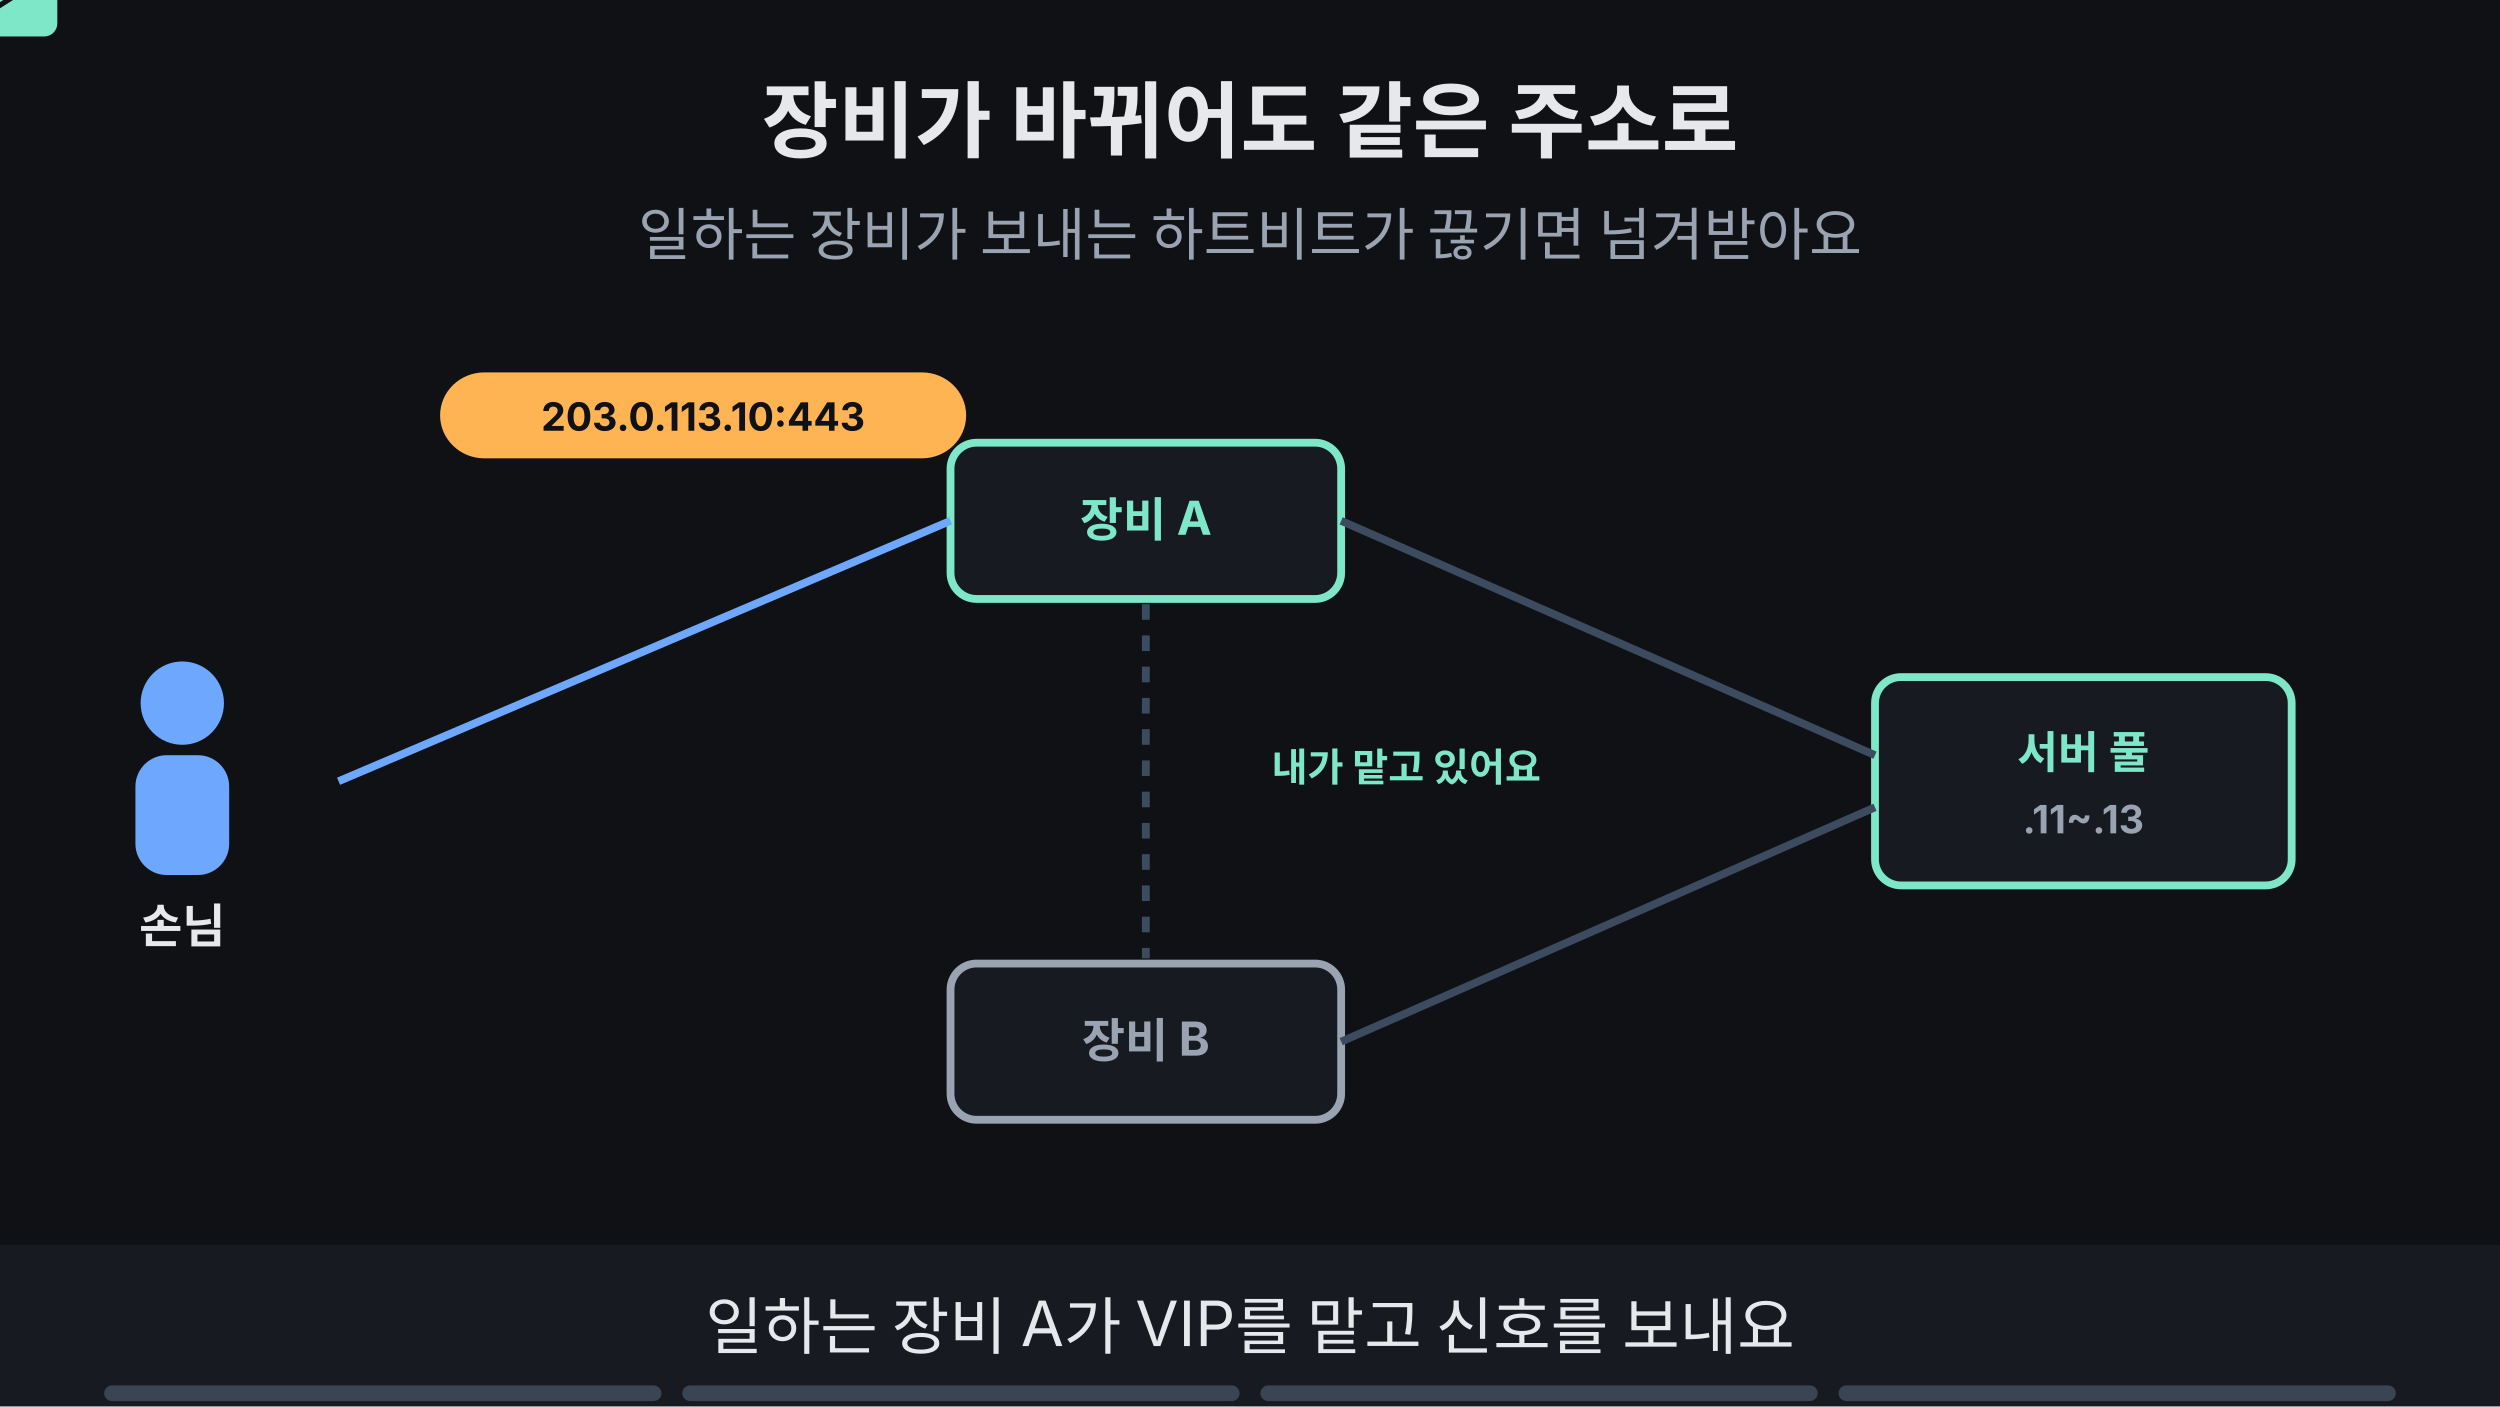
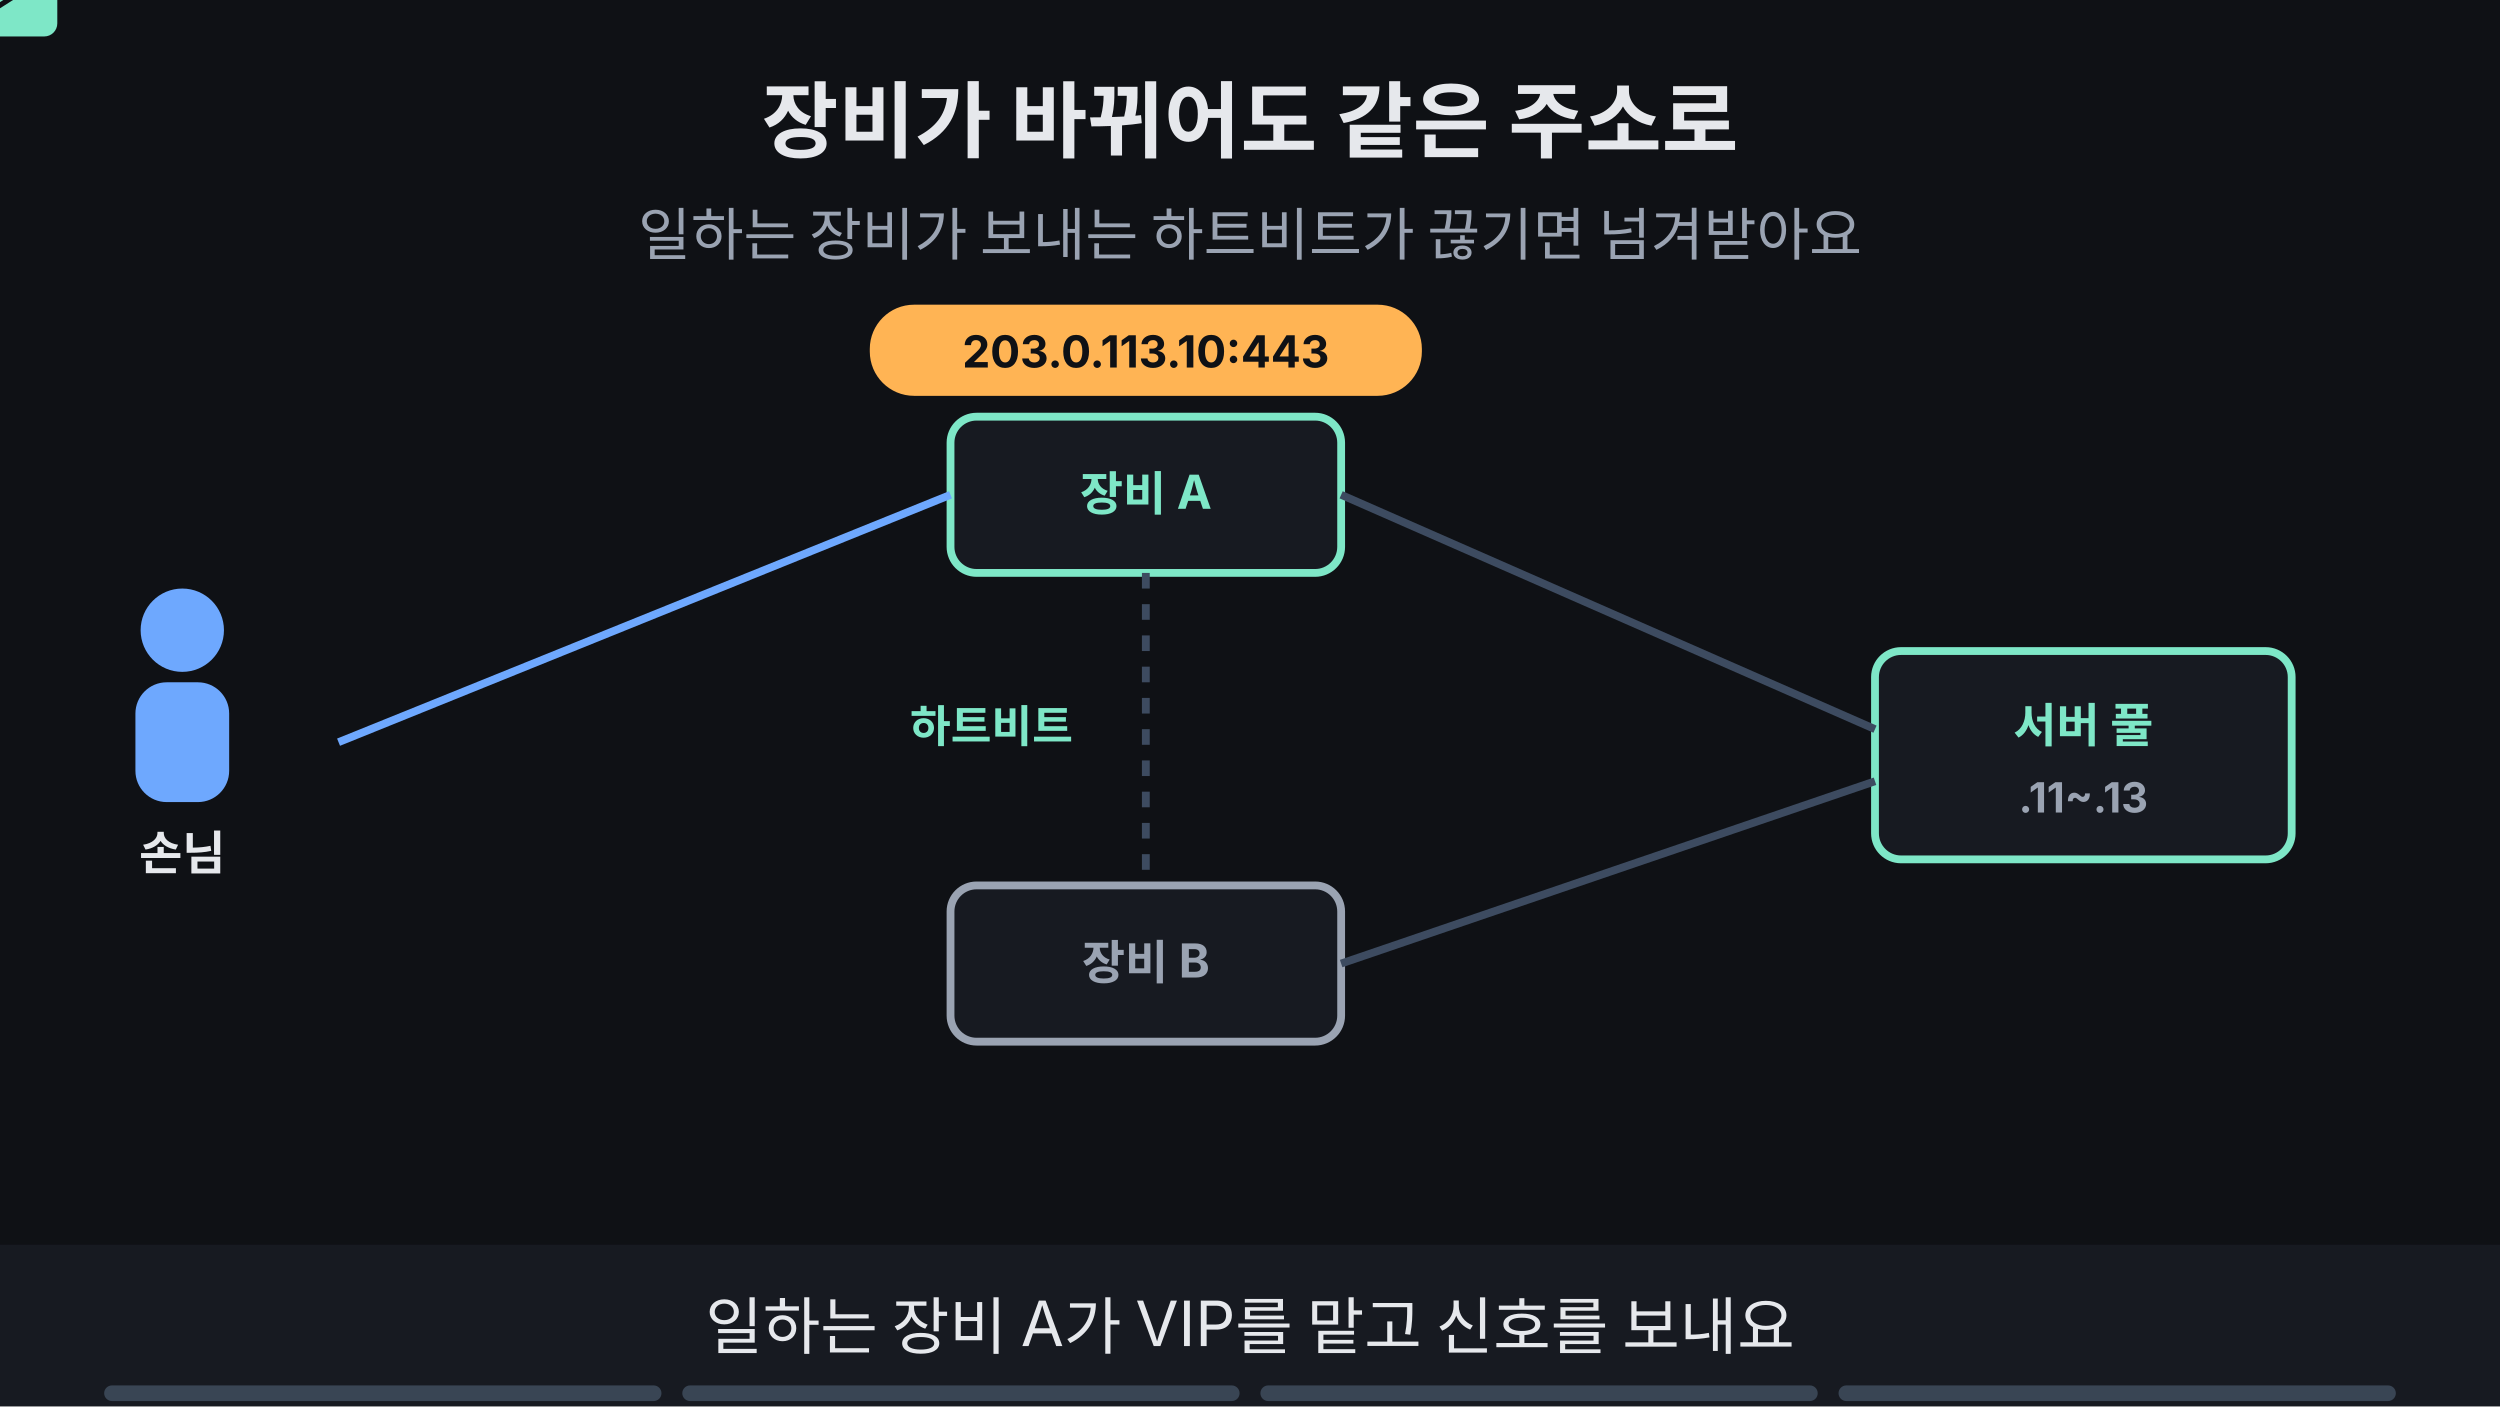
<svg xmlns="http://www.w3.org/2000/svg" viewBox="0 0 960 540" width="960" height="540" font-family="-apple-system,'Apple SD Gothic Neo','Segoe UI',sans-serif">
  <rect width="960" height="540" fill="#0f1115" />
  <text x="480" y="58" text-anchor="middle" font-size="32" font-weight="700" fill="#e6e8ec">장비가 바뀌어도 같은 주소로</text>
  <text x="480" y="98" text-anchor="middle" font-size="22" fill="#9aa3b2">일하는 장비가 보내는 하트비트가 끊기면 넘겨받아요</text>
-   <circle cx="70" cy="270" r="16" fill="#6ea8fe" />
-   <rect x="52" y="290" width="36" height="46" rx="12" fill="#6ea8fe" />
-   <text x="70" y="362" text-anchor="middle" font-size="18" font-weight="700" fill="#e6e8ec">손님</text>
-   <rect x="720" y="260" width="160" height="80" rx="10" fill="#171a21" stroke="#7ee7c7" stroke-width="3" />
-   <text x="800" y="295" text-anchor="middle" font-size="17" font-weight="700" fill="#7ee7c7">서버 풀</text>
-   <text x="800" y="320" text-anchor="middle" font-size="15" font-weight="700" fill="#9aa3b2">.11~.13</text>
-   <rect x="365.0" y="170.0" width="150" height="60" rx="10" fill="#171a21" stroke="#7ee7c7" stroke-width="3" />
-   <text x="440" y="206" text-anchor="middle" font-size="18" font-weight="700" fill="#7ee7c7">장비 A</text>
-   <rect x="365.0" y="370.0" width="150" height="60" rx="10" fill="#171a21" stroke="#9aa3b2" stroke-width="3" />
-   <text x="440" y="406" text-anchor="middle" font-size="18" font-weight="700" fill="#9aa3b2">장비 B</text>
-   <line x1="515" y1="200" x2="720" y2="290" stroke="#3d4b60" stroke-width="3" />
-   <line x1="515" y1="400" x2="720" y2="310" stroke="#3d4b60" stroke-width="3" />
-   <line x1="440" y1="232" x2="440" y2="368" stroke="#3d4b60" stroke-width="3" stroke-dasharray="6 6" />
+   <circle cx="70" cy="242" r="16" fill="#6ea8fe" />
+   <rect x="52" y="262" width="36" height="46" rx="12" fill="#6ea8fe" />
+   <text x="70" y="334" text-anchor="middle" font-size="18" font-weight="700" fill="#e6e8ec">손님</text>
+   <rect x="720" y="250" width="160" height="80" rx="10" fill="#171a21" stroke="#7ee7c7" stroke-width="3" />
+   <text x="800" y="285" text-anchor="middle" font-size="18" font-weight="700" fill="#7ee7c7">서버 풀</text>
+   <text x="800" y="312" text-anchor="middle" font-size="16" font-weight="700" fill="#9aa3b2">.11~.13</text>
+   <rect x="365.0" y="160.0" width="150" height="60" rx="10" fill="#171a21" stroke="#7ee7c7" stroke-width="3" />
+   <text x="440" y="196" text-anchor="middle" font-size="18" font-weight="700" fill="#7ee7c7">장비 A</text>
+   <rect x="365.0" y="340.0" width="150" height="60" rx="10" fill="#171a21" stroke="#9aa3b2" stroke-width="3" />
+   <text x="440" y="376" text-anchor="middle" font-size="18" font-weight="700" fill="#9aa3b2">장비 B</text>
+   <line x1="515" y1="190" x2="720" y2="280" stroke="#3d4b60" stroke-width="3" />
+   <line x1="515" y1="370" x2="720" y2="300" stroke="#3d4b60" stroke-width="3" />
+   <line x1="440" y1="220" x2="440" y2="340" stroke="#3d4b60" stroke-width="3" stroke-dasharray="6 6" />
  <g opacity="1">
    <animate attributeName="opacity" values="1;1;0;0" keyTimes="0;0.485;0.500;1" dur="16s" repeatCount="indefinite" />
-     <line x1="130" y1="300" x2="365" y2="200" stroke="#6ea8fe" stroke-width="3" />
-     <rect x="170" y="144" width="200" height="31" rx="16" fill="#ffb454" stroke="#ffb454" stroke-width="2" />
-     <text x="270" y="165.4" text-anchor="middle" font-size="15" font-weight="700" fill="#0f1115">203.0.113.10:443</text>
+     <line x1="130" y1="285" x2="365" y2="190" stroke="#6ea8fe" stroke-width="3" />
+     <rect x="335" y="118" width="210" height="33" rx="16" fill="#ffb454" stroke="#ffb454" stroke-width="2" />
+     <text x="440" y="141.12" text-anchor="middle" font-size="17" font-weight="700" fill="#0f1115">203.0.113.10:443</text>
  </g>
  <g opacity="1">
    <animate attributeName="opacity" values="1;1;0;0" keyTimes="0;0.235;0.250;1" dur="16s" repeatCount="indefinite" />
    <g>
-       <animateTransform attributeName="transform" type="translate" values="500,215;500,215;480,300;480,385;480,385" keyTimes="0.000;0.025;0.125;0.225;1.000" dur="16s" repeatCount="indefinite" />
+       <animateTransform attributeName="transform" type="translate" values="440,235;440,235;440,320;440,320" keyTimes="0.000;0.025;0.225;1.000" dur="16s" repeatCount="indefinite" />
      <rect x="-22" y="-14" width="44" height="28" rx="5" fill="#7ee7c7" />
      <path d="M-22 -12 l22 14 l22 -14" fill="none" stroke="#0f1115" stroke-width="2" />
    </g>
  </g>
  <g opacity="1">
    <animate attributeName="opacity" values="1;1;0;0" keyTimes="0;0.235;0.250;1" dur="16s" repeatCount="indefinite" />
-     <text x="540" y="300" text-anchor="middle" font-size="15" font-weight="700" fill="#7ee7c7">내가 맡고 있어요</text>
+     <text x="412" y="285" text-anchor="end" font-size="17" font-weight="700" fill="#7ee7c7">하트비트</text>
  </g>
  <g opacity="0">
    <animate attributeName="opacity" values="0;0;1;1;0;0" keyTimes="0;0.250;0.265;0.735;0.750;1" dur="16s" repeatCount="indefinite" />
-     <rect x="365.0" y="170.0" width="150" height="60" rx="10" fill="#171a21" stroke="#ff7b72" stroke-width="3" stroke-dasharray="8 6" />
-     <text x="440" y="206" text-anchor="middle" font-size="18" font-weight="700" fill="#ff7b72">장비 A</text>
-     <circle cx="440" cy="300" r="16" fill="#ff7b72" />
-     <path d="M433 293 l14 14 M447 293 l-14 14" stroke="#0f1115" stroke-width="4" />
-     <text x="560" y="306" text-anchor="middle" font-size="15" font-weight="700" fill="#ff7b72">신호 끊김</text>
+     <rect x="365.0" y="160.0" width="150" height="60" rx="10" fill="#171a21" stroke="#ff7b72" stroke-width="3" stroke-dasharray="8 6" />
+     <text x="440" y="196" text-anchor="middle" font-size="18" font-weight="700" fill="#ff7b72">장비 A</text>
+     <circle cx="440" cy="280" r="16" fill="#ff7b72" />
+     <path d="M433 273 l14 14 M447 273 l-14 14" stroke="#0f1115" stroke-width="4" />
+     <text x="412" y="285" text-anchor="end" font-size="17" font-weight="700" fill="#ff7b72">하트비트 끊김</text>
  </g>
  <g opacity="0">
    <animate attributeName="opacity" values="0;0;1;1;0;0" keyTimes="0;0.250;0.265;0.485;0.500;1" dur="16s" repeatCount="indefinite" />
-     <rect x="356" y="159" width="168" height="82" rx="12" fill="none" stroke="#ffb454" stroke-width="5" />
+     <rect x="361" y="152" width="158" height="76" rx="12" fill="none" stroke="#ffb454" stroke-width="5" />
+   </g>
+   <g opacity="0">
+     <animate attributeName="opacity" values="0;0;1;1" keyTimes="0;0.750;0.765;1" dur="16s" repeatCount="indefinite" />
+     <rect x="365.0" y="160.0" width="150" height="60" rx="10" fill="#171a21" stroke="#ff7b72" stroke-width="3" stroke-dasharray="8 6" />
+     <text x="440" y="196" text-anchor="middle" font-size="18" font-weight="700" fill="#ff7b72">장비 A</text>
  </g>
  <g opacity="0">
    <animate attributeName="opacity" values="0;0;1;1" keyTimes="0;0.500;0.515;1" dur="16s" repeatCount="indefinite" />
-     <rect x="365.0" y="370.0" width="150" height="60" rx="10" fill="#171a21" stroke="#7ee7c7" stroke-width="3" />
-     <text x="440" y="406" text-anchor="middle" font-size="18" font-weight="700" fill="#7ee7c7">장비 B</text>
-     <line x1="130" y1="300" x2="365" y2="400" stroke="#6ea8fe" stroke-width="3" />
-     <rect x="170" y="424" width="200" height="31" rx="16" fill="#ffb454" stroke="#ffb454" stroke-width="2" />
-     <text x="270" y="445.4" text-anchor="middle" font-size="15" font-weight="700" fill="#0f1115">203.0.113.10:443</text>
-     <circle cx="540" cy="400" r="16" fill="#7ee7c7" />
-     <path d="M532 400 l6 6 l11 -12" fill="none" stroke="#0f1115" stroke-width="4" />
+     <rect x="365.0" y="340.0" width="150" height="60" rx="10" fill="#171a21" stroke="#7ee7c7" stroke-width="3" />
+     <text x="440" y="376" text-anchor="middle" font-size="18" font-weight="700" fill="#7ee7c7">장비 B</text>
+     <line x1="130" y1="285" x2="365" y2="370" stroke="#6ea8fe" stroke-width="3" />
+     <rect x="335" y="416" width="210" height="33" rx="16" fill="#ffb454" stroke="#ffb454" stroke-width="2" />
+     <text x="440" y="438.12" text-anchor="middle" font-size="17" font-weight="700" fill="#0f1115">203.0.113.10:443</text>
+     <circle cx="545" cy="370" r="16" fill="#7ee7c7" />
+     <path d="M537 370 l6 6 l11 -12" fill="none" stroke="#0f1115" stroke-width="4" />
  </g>
  <g opacity="0">
    <animate attributeName="opacity" values="0;0;1;1;0;0" keyTimes="0;0.500;0.515;0.735;0.750;1" dur="16s" repeatCount="indefinite" />
-     <rect x="356" y="359" width="168" height="82" rx="12" fill="none" stroke="#ffb454" stroke-width="5" />
+     <rect x="361" y="332" width="158" height="76" rx="12" fill="none" stroke="#ffb454" stroke-width="5" />
  </g>
  <g opacity="0">
    <animate attributeName="opacity" values="0;0;1;1" keyTimes="0;0.750;0.765;1" dur="16s" repeatCount="indefinite" />
-     <rect x="520" y="438" width="360" height="33" rx="16" fill="#7ee7c7" stroke="#7ee7c7" stroke-width="2" />
-     <text x="700" y="461.12" text-anchor="middle" font-size="17" font-weight="700" fill="#0f1115">바깥에서는 같은 주소 하나로 보여요</text>
+     <rect x="10" y="434" width="280" height="33" rx="16" fill="#0f1115" stroke="#7ee7c7" stroke-width="2" />
+     <text x="150" y="456.12" text-anchor="middle" font-size="17" font-weight="700" fill="#7ee7c7">손님이 쓰는 주소는 그대로</text>
  </g>
  <rect x="0" y="478" width="960" height="62" fill="#171a21" />
  <g opacity="1">
    <animate attributeName="opacity" values="1;1;0;0" keyTimes="0;0.235;0.250;1" dur="16s" repeatCount="indefinite" />
    <text x="480" y="518" text-anchor="middle" font-size="24" fill="#e6e8ec">일하는 장비 A가 VIP를 맡고 신호를 보내요</text>
  </g>
  <g opacity="0">
    <animate attributeName="opacity" values="0;0;1;1;0;0" keyTimes="0;0.250;0.265;0.485;0.500;1" dur="16s" repeatCount="indefinite" />
    <text x="480" y="518" text-anchor="middle" font-size="24" fill="#e6e8ec">장비 A가 멈춰 신호가 끊겨요</text>
  </g>
  <g opacity="0">
    <animate attributeName="opacity" values="0;0;1;1;0;0" keyTimes="0;0.500;0.515;0.735;0.750;1" dur="16s" repeatCount="indefinite" />
    <text x="480" y="518" text-anchor="middle" font-size="24" fill="#e6e8ec">장비 B가 VIP를 넘겨받아요</text>
  </g>
  <g opacity="0">
    <animate attributeName="opacity" values="0;0;1;1" keyTimes="0;0.750;0.765;1" dur="16s" repeatCount="indefinite" />
    <text x="480" y="518" text-anchor="middle" font-size="24" fill="#e6e8ec">손님은 같은 주소 하나만 써요</text>
  </g>
  <g aria-label="재생 진행 막대" data-stage-count="4">
    <g class="progress-segment" data-stage="1">
      <rect x="40" y="532" width="214" height="6" rx="3" fill="#394554" />
      <rect x="40" y="532" width="0" height="6" rx="3" fill="#ff3434">
        <animate attributeName="width" values="0;214;214" keyTimes="0;0.25;1" dur="16s" repeatCount="indefinite" />
      </rect>
    </g>
    <g class="progress-segment" data-stage="2">
      <rect x="262" y="532" width="214" height="6" rx="3" fill="#394554" />
      <rect x="262" y="532" width="0" height="6" rx="3" fill="#ff3434">
        <animate attributeName="width" values="0;0;214;214" keyTimes="0;0.25;0.5;1" dur="16s" repeatCount="indefinite" />
      </rect>
    </g>
    <g class="progress-segment" data-stage="3">
      <rect x="484" y="532" width="214" height="6" rx="3" fill="#394554" />
      <rect x="484" y="532" width="0" height="6" rx="3" fill="#ff3434">
        <animate attributeName="width" values="0;0;214;214" keyTimes="0;0.5;0.75;1" dur="16s" repeatCount="indefinite" />
      </rect>
    </g>
    <g class="progress-segment" data-stage="4">
      <rect x="706" y="532" width="214" height="6" rx="3" fill="#394554" />
      <rect x="706" y="532" width="0" height="6" rx="3" fill="#ff3434">
        <animate attributeName="width" values="0;0;214" keyTimes="0;0.75;1" dur="16s" repeatCount="indefinite" />
      </rect>
    </g>
  </g>
</svg>
